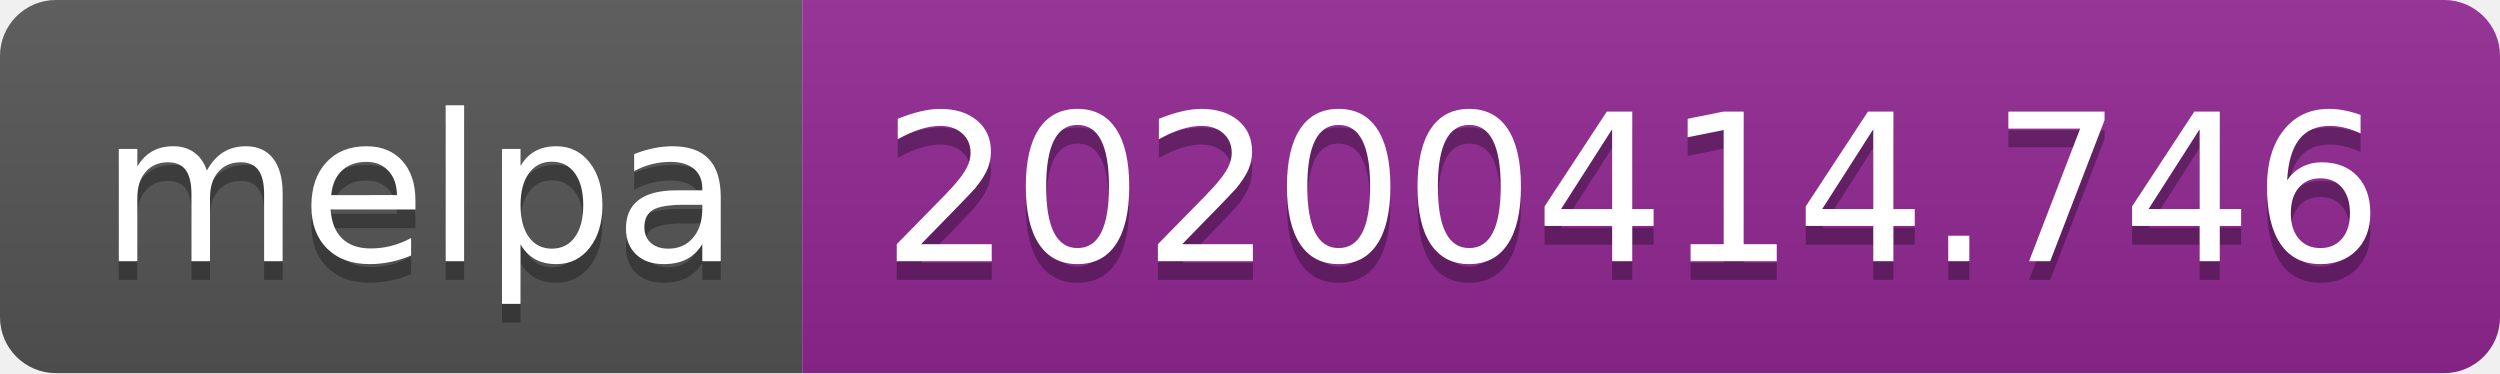
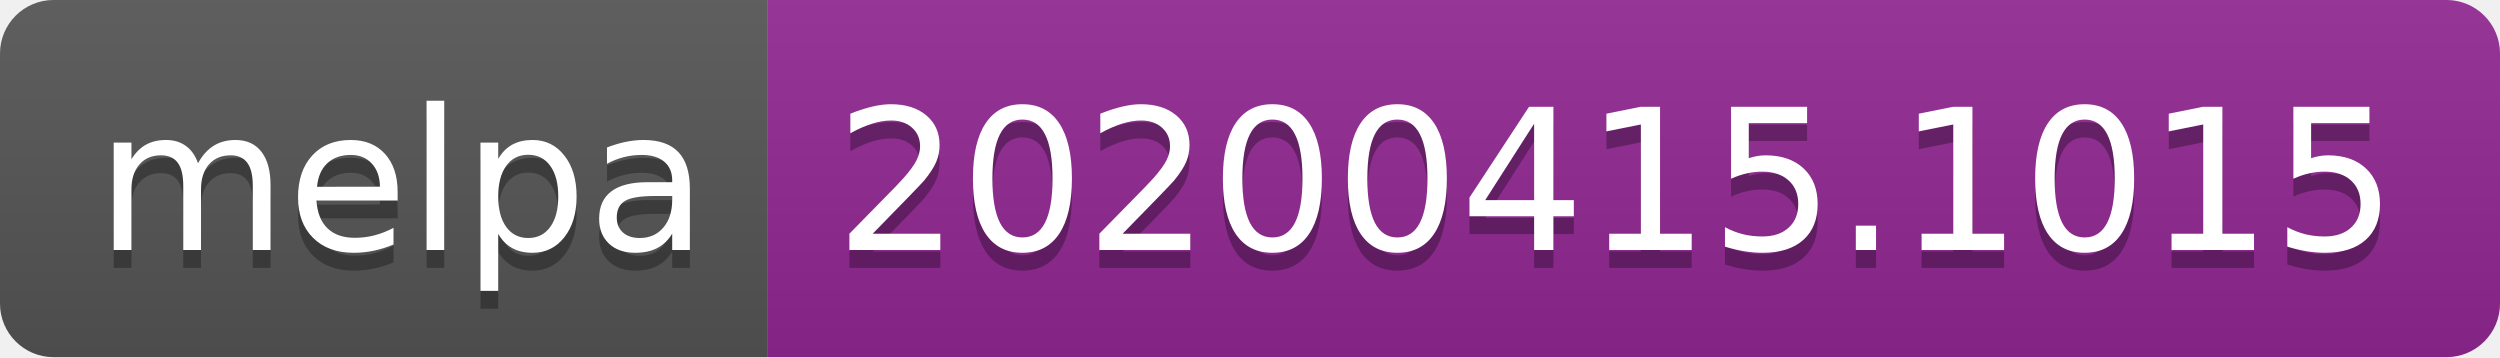
- <svg xmlns="http://www.w3.org/2000/svg" width="134" height="20">
+ <svg xmlns="http://www.w3.org/2000/svg" width="140" height="20">
  <linearGradient id="b" x2="0" y2="100%">
    <stop offset="0" stop-color="#bbb" stop-opacity=".1" />
    <stop offset="1" stop-opacity=".1" />
  </linearGradient>
  <clipPath id="a">
-     <rect width="134" height="20" rx="3" fill="#fff" />
+     <rect width="140" height="20" rx="3" fill="#fff" />
  </clipPath>
  <g clip-path="url(#a)">
    <path fill="#555" d="M0 0h43v20H0z" />
-     <path fill="#922793" d="M43 0h91v20H43z" />
-     <path fill="url(#b)" d="M0 0h134v20H0z" />
+     <path fill="#922793" d="M43 0h97v20H43z" />
+     <path fill="url(#b)" d="M0 0h140v20H0z" />
  </g>
  <g fill="#fff" text-anchor="middle" font-family="DejaVu Sans,Verdana,Geneva,sans-serif" font-size="110">
    <text x="225" y="150" fill="#010101" fill-opacity=".3" transform="scale(.1)" textLength="330">melpa</text>
    <text x="225" y="140" transform="scale(.1)" textLength="330">melpa</text>
-     <text x="875" y="150" fill="#010101" fill-opacity=".3" transform="scale(.1)" textLength="810">20200414.746</text>
-     <text x="875" y="140" transform="scale(.1)" textLength="810">20200414.746</text>
+     <text x="905" y="150" fill="#010101" fill-opacity=".3" transform="scale(.1)" textLength="870">20200415.1015</text>
+     <text x="905" y="140" transform="scale(.1)" textLength="870">20200415.1015</text>
  </g>
</svg>
